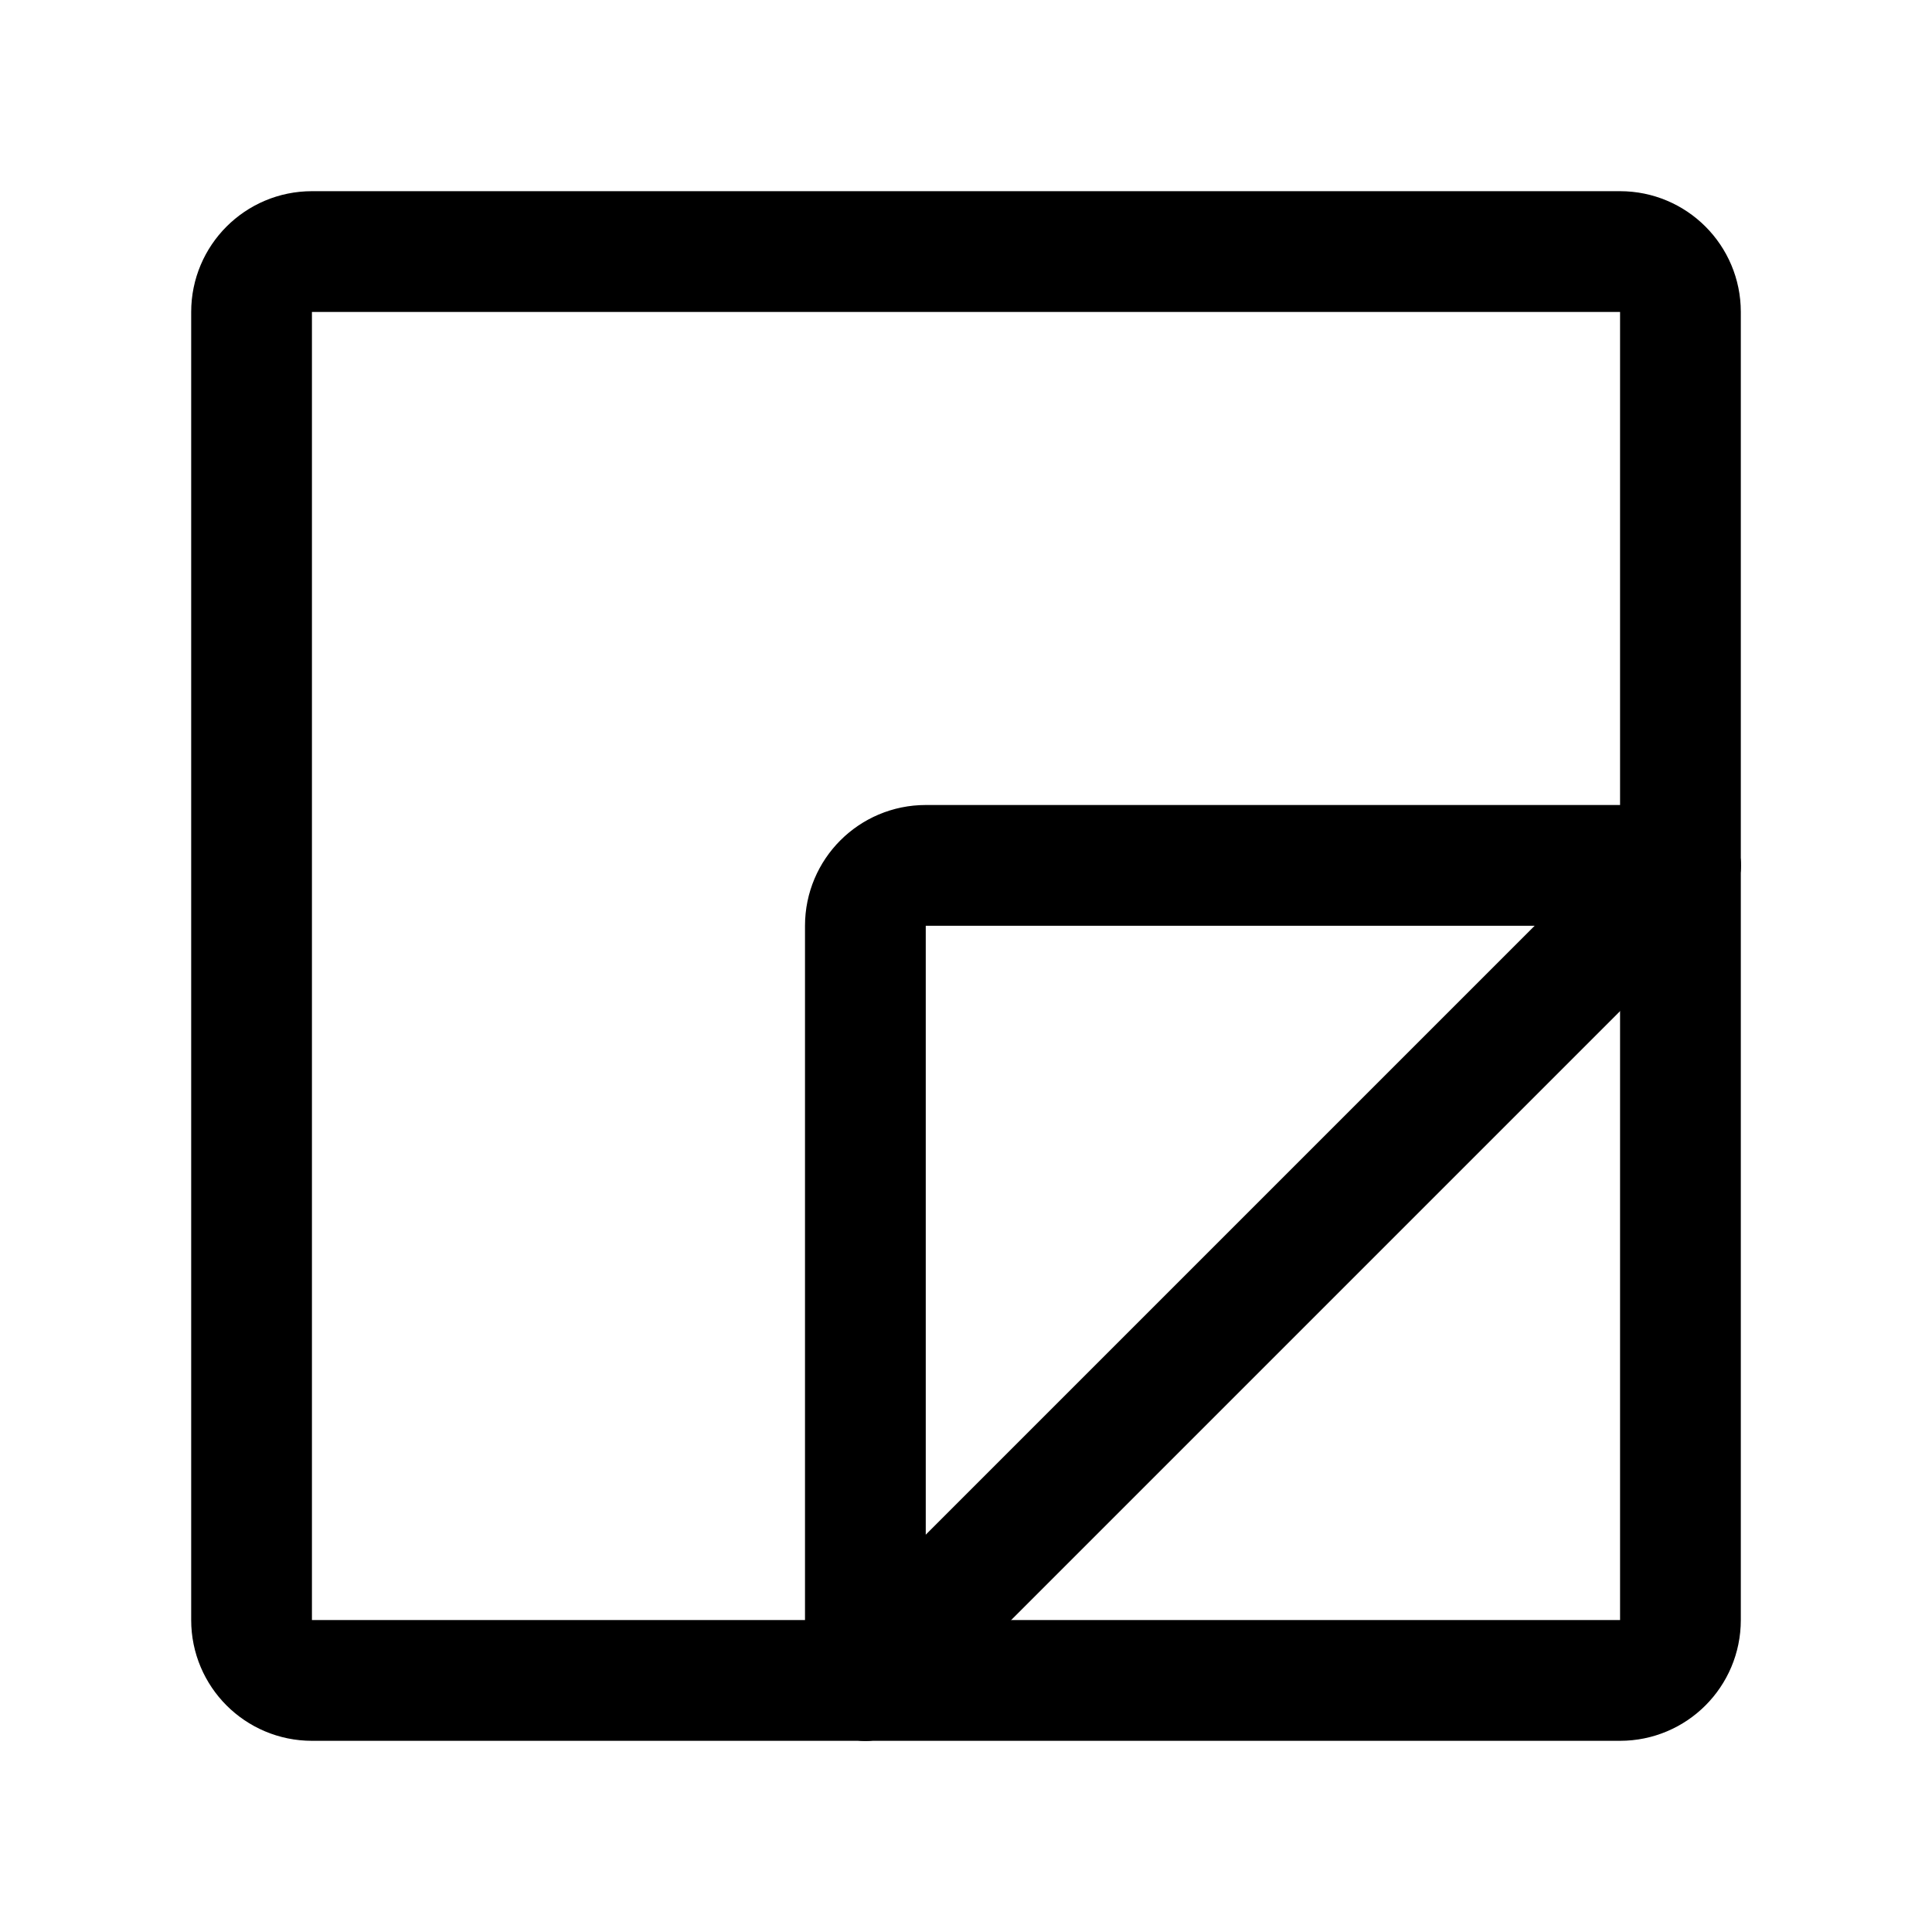
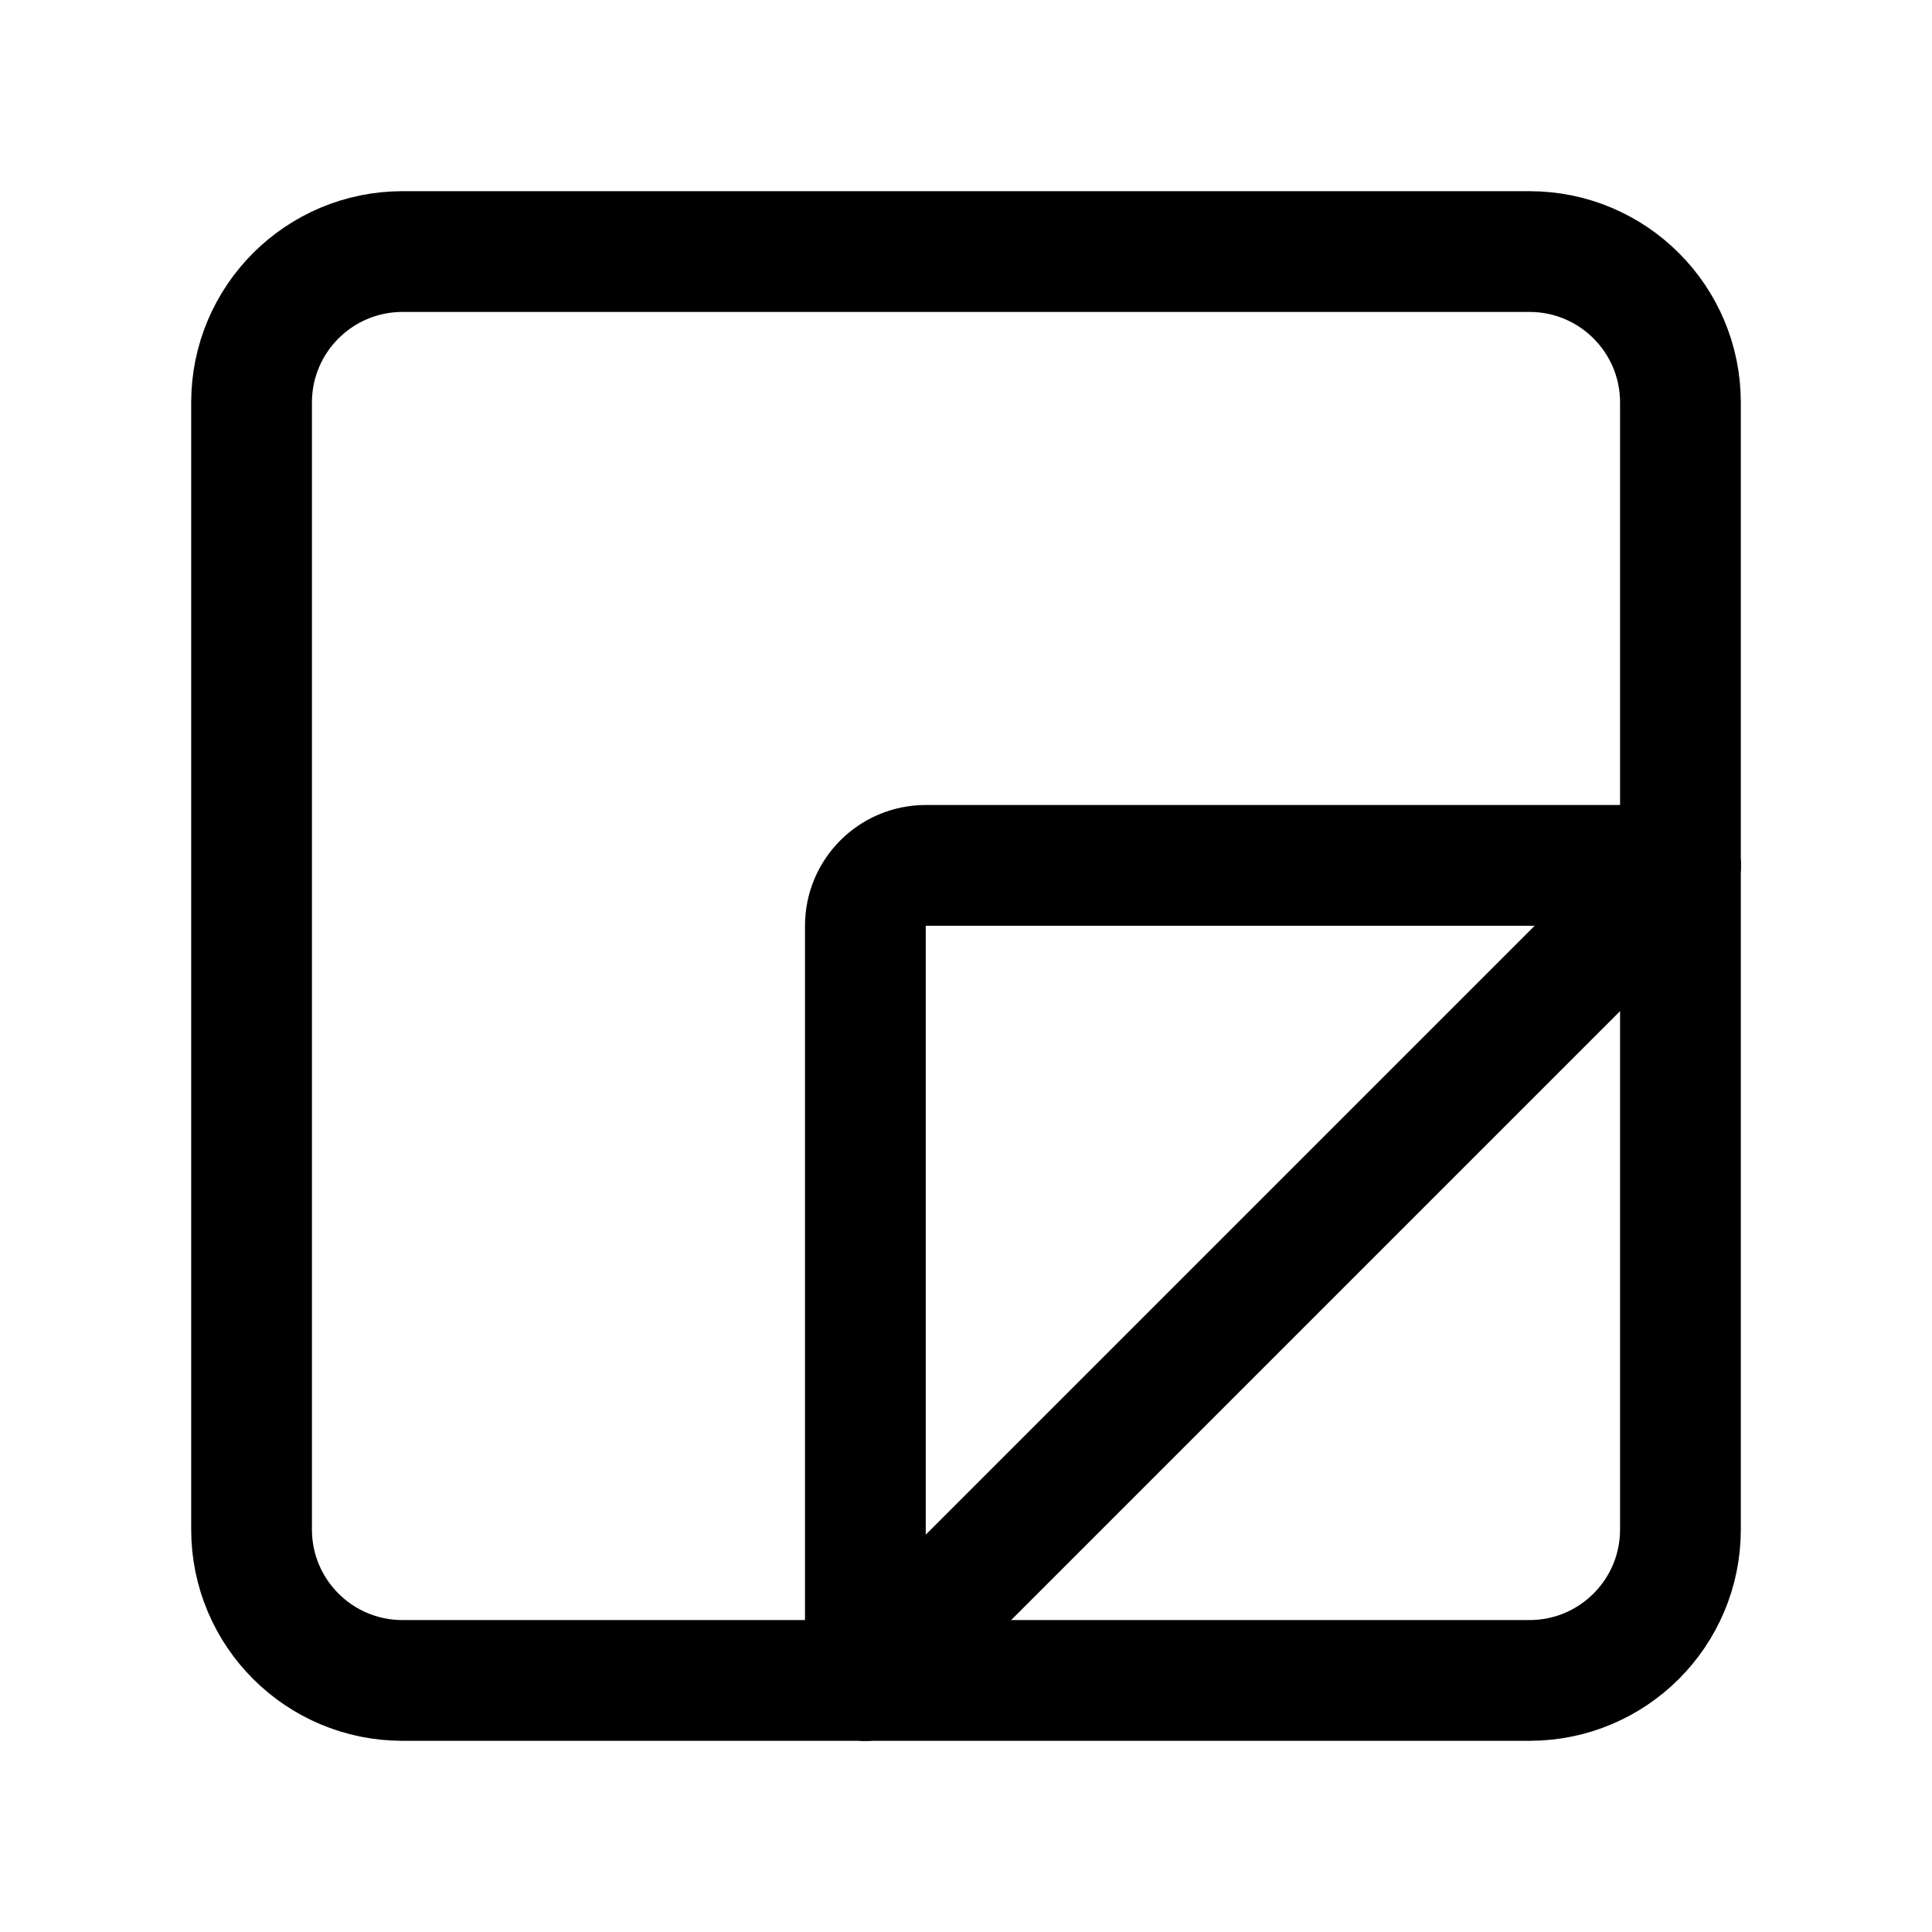
<svg xmlns="http://www.w3.org/2000/svg" width="192" height="192" viewBox="0 0 192 192" fill="none">
  <path d="m167 86-81 81" stroke="#000" stroke-width="12" stroke-linecap="round" stroke-linejoin="round" />
  <path d="M86 167V92a6 6 0 0 1 6-6h75" stroke="#000" stroke-width="12" stroke-linecap="round" />
-   <rect x="25" y="25" width="142" height="142" rx="6" stroke="#000" stroke-width="12" stroke-linecap="round" stroke-linejoin="round" />
+   <rect x="25" y="25" width="142" height="142" rx="15" stroke="#000" stroke-width="12" stroke-linecap="round" stroke-linejoin="round" />
</svg>
